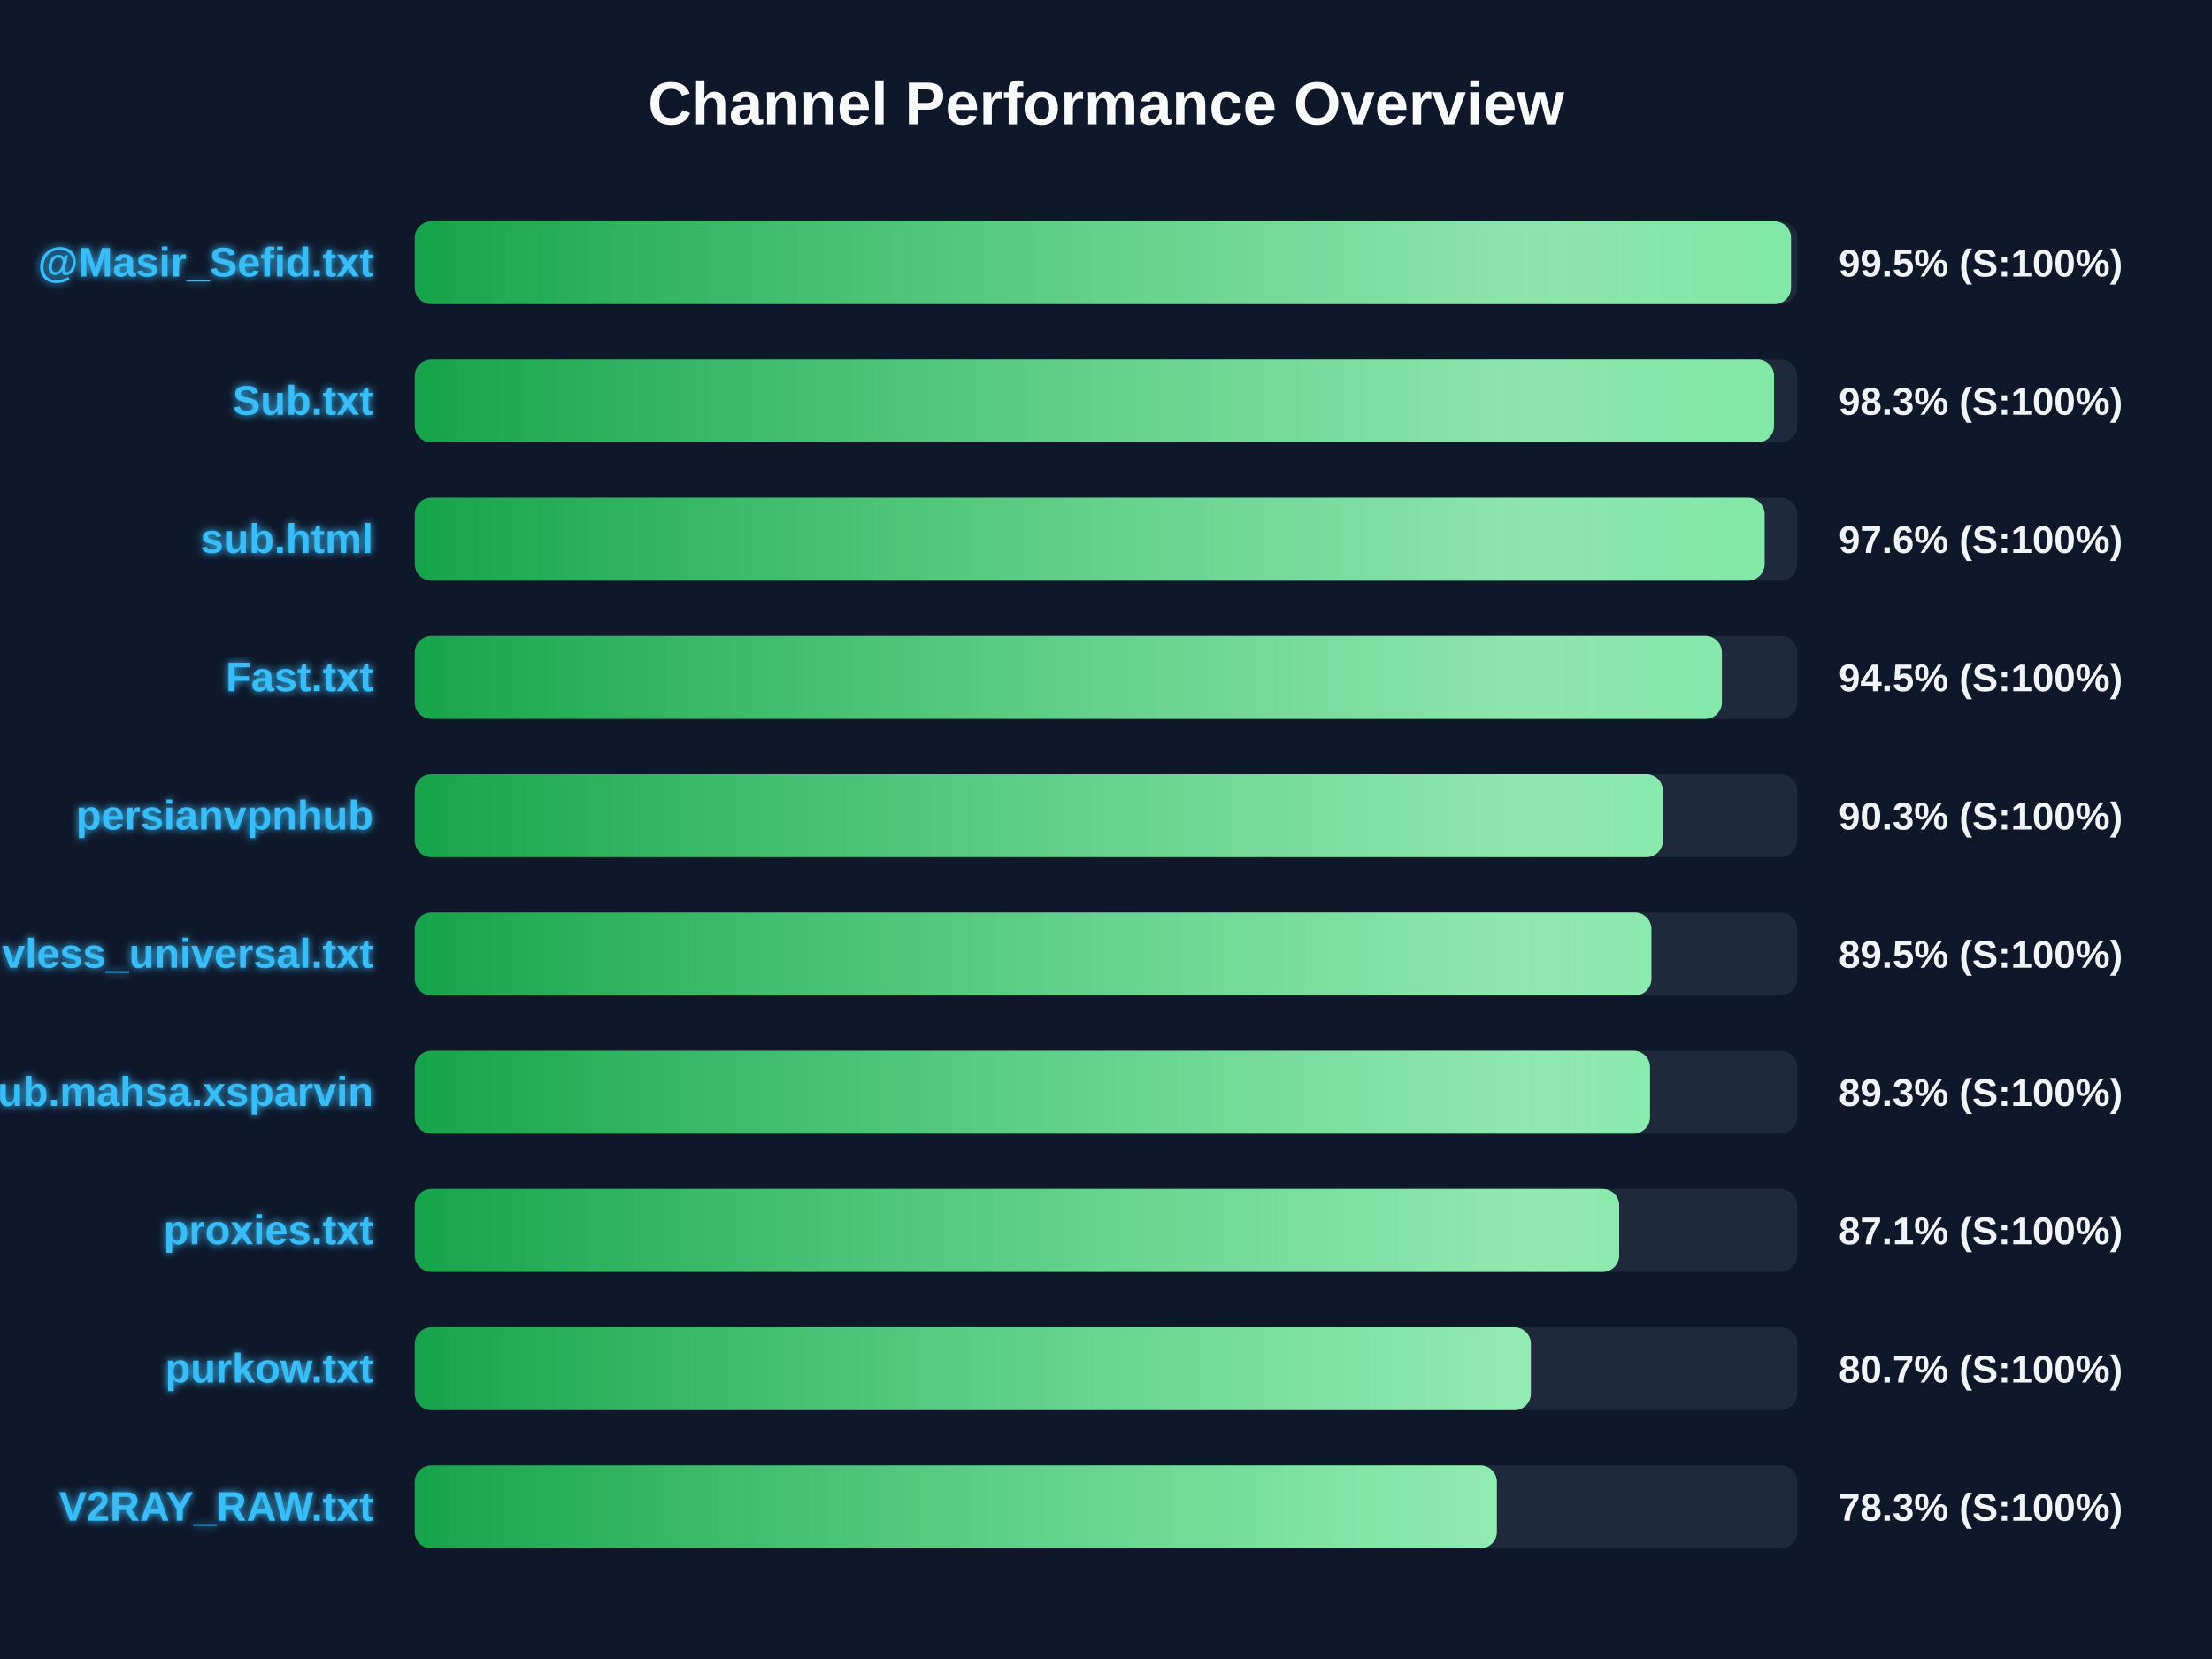
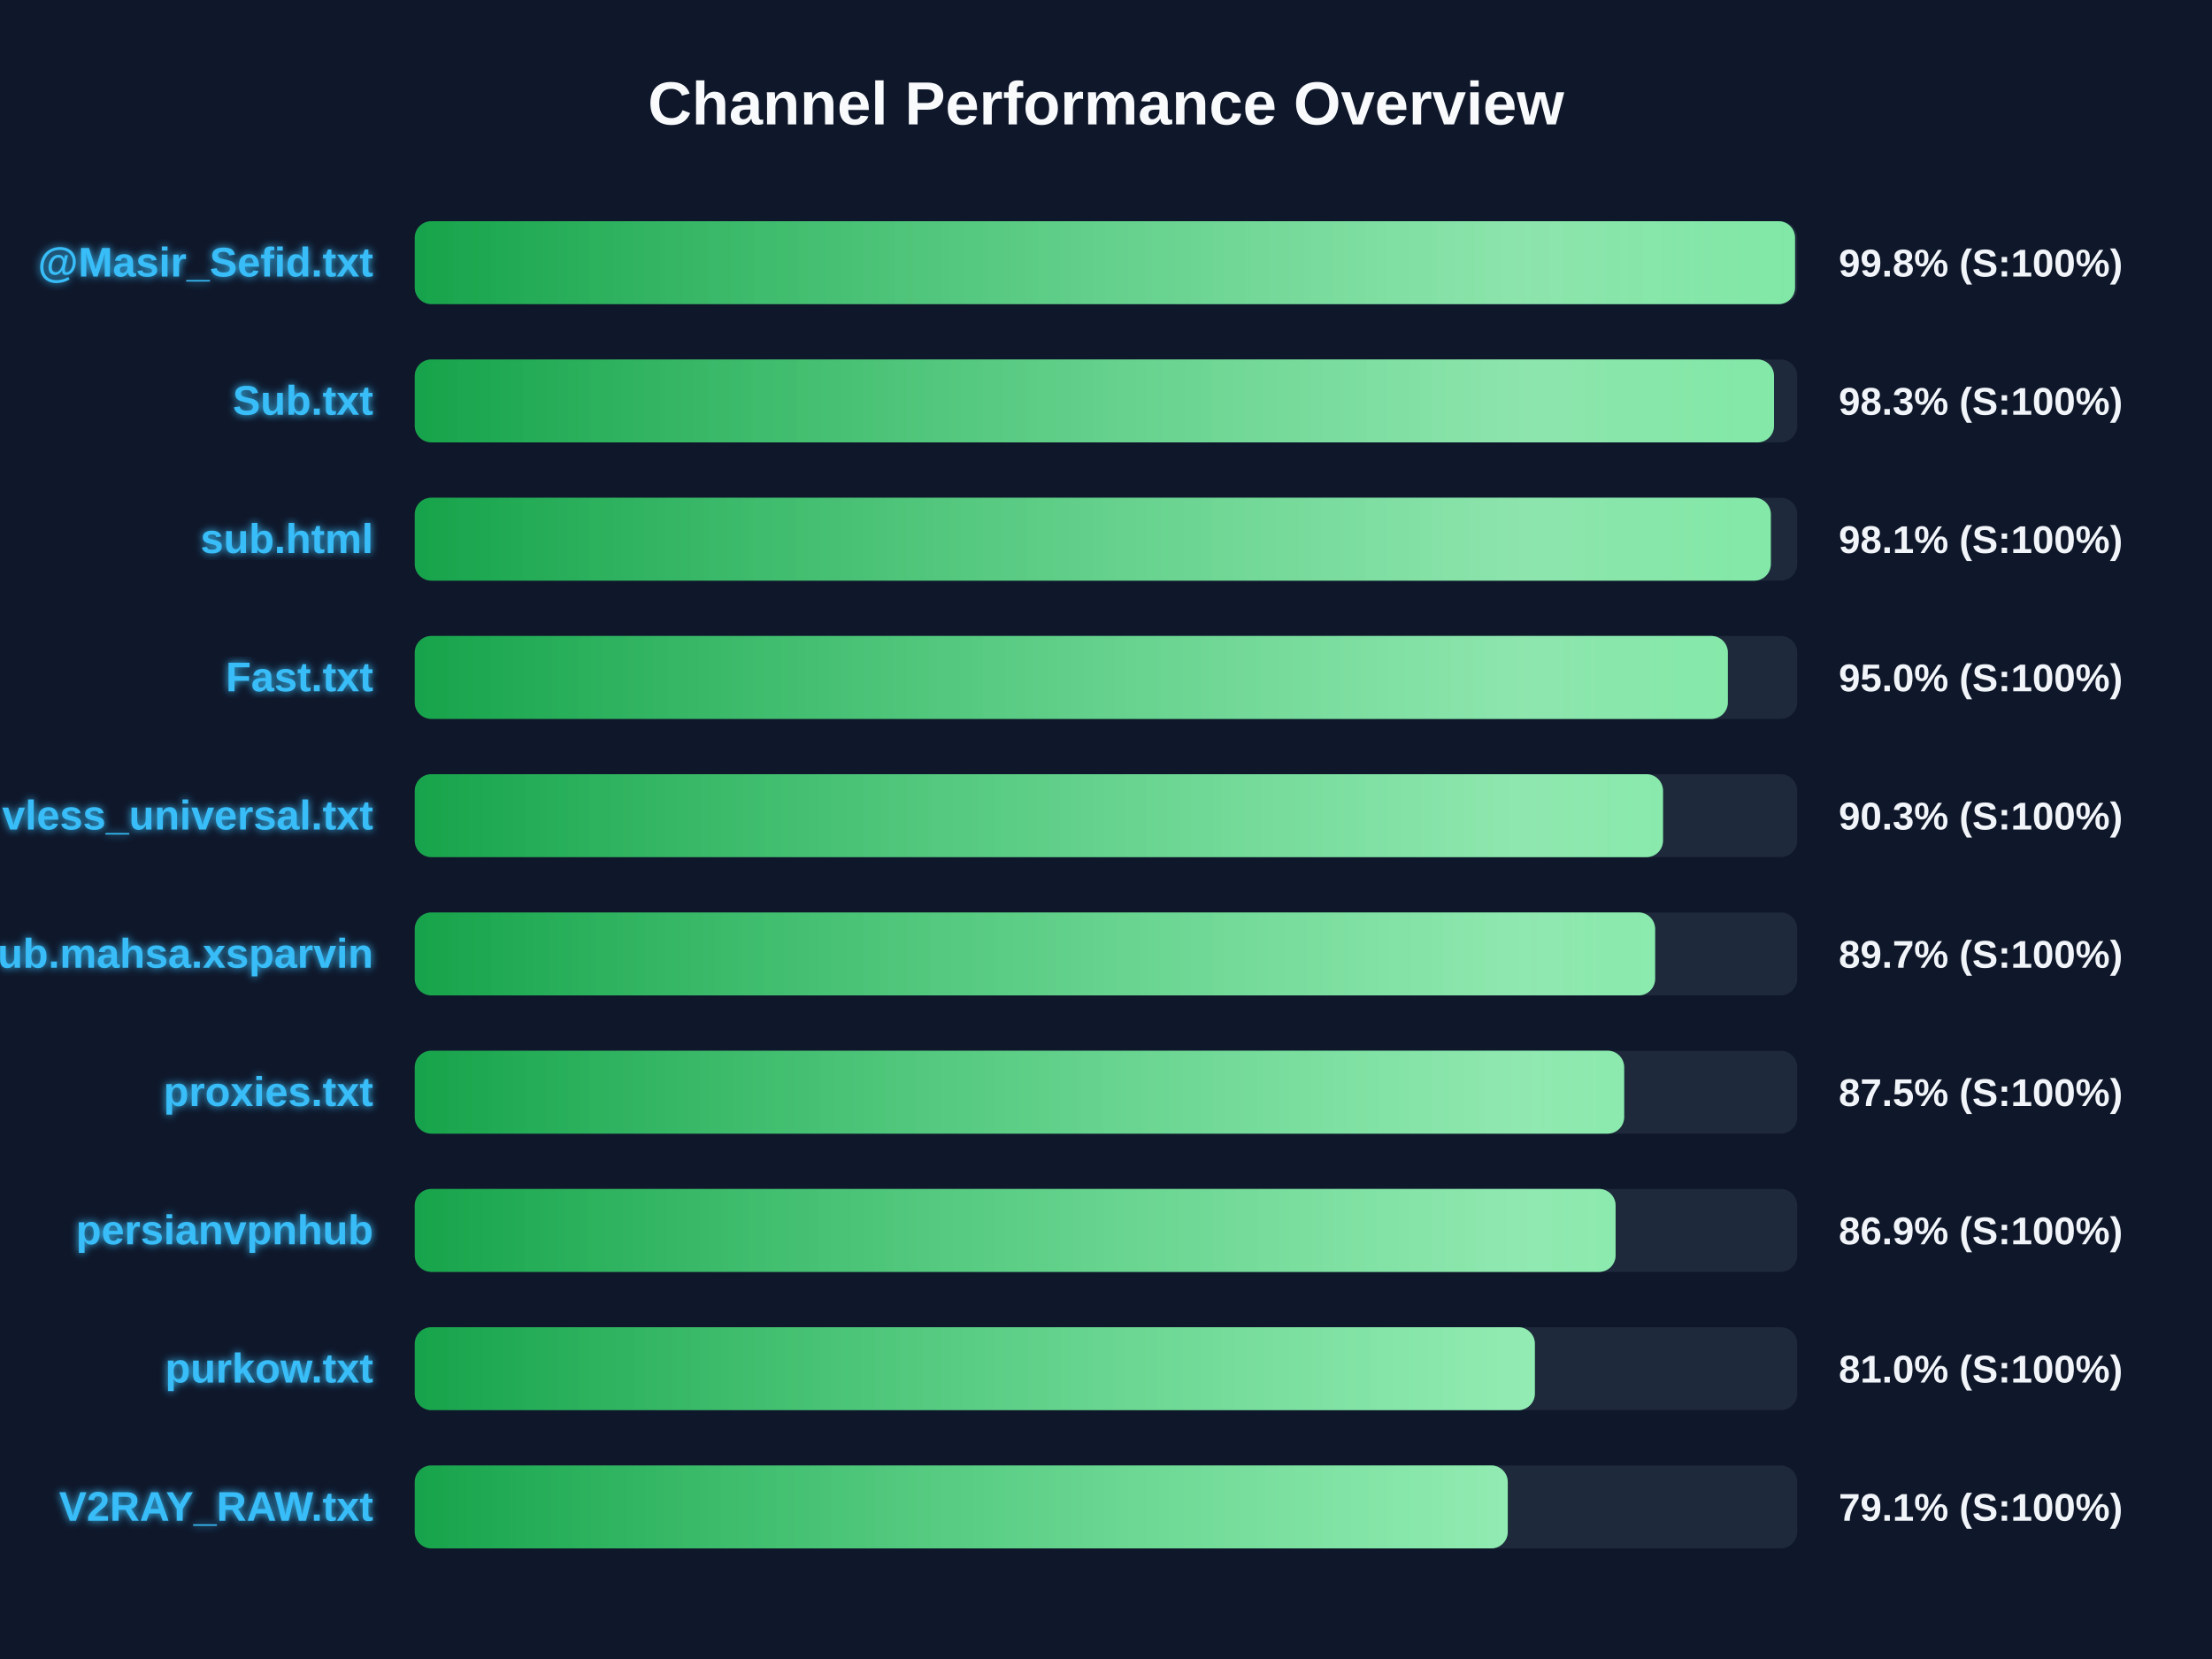
<svg xmlns="http://www.w3.org/2000/svg" width="800" height="600" version="1.1">
  <defs>
    <linearGradient id="grad-green" x1="0%" y1="0%" x2="100%" y2="0%">
      <stop offset="0%" stop-color="#16a34a" />
      <stop offset="100%" stop-color="#4ade80" />
    </linearGradient>
    <linearGradient id="grad-yellow" x1="0%" y1="0%" x2="100%" y2="0%">
      <stop offset="0%" stop-color="#ca8a04" />
      <stop offset="100%" stop-color="#fde047" />
    </linearGradient>
    <linearGradient id="grad-red" x1="0%" y1="0%" x2="100%" y2="0%">
      <stop offset="0%" stop-color="#dc2626" />
      <stop offset="100%" stop-color="#f87171" />
    </linearGradient>
    <linearGradient id="shimmer" x1="0%" y1="0%" x2="100%" y2="0%">
      <stop offset="0%" stop-color="rgba(255,255,255,0)" />
      <stop offset="50%" stop-color="rgba(255,255,255,0.4)" />
      <stop offset="100%" stop-color="rgba(255,255,255,0)" />
    </linearGradient>
    <filter id="glow" x="-20%" y="-20%" width="140%" height="140%">
      <feGaussianBlur stdDeviation="1.5" result="blur" />
      <feComposite in="SourceGraphic" in2="blur" operator="over" />
    </filter>
  </defs>
  <style>
        .bg-rect { fill: #0f172a; }
        .title { font: bold 22px 'Segoe UI', Arial, sans-serif; fill: #f8fafc; }
        .row { font: bold 15px 'Segoe UI', Arial, sans-serif; fill: #38bdf8; filter: url(#glow); }
        .score { font: bold 14px 'Segoe UI', Arial, sans-serif; fill: #f1f5f9; }
        @keyframes shimmer-anim {
            0% { transform: translateX(-100%); }
            100% { transform: translateX(200%); }
        }
        .shimmer-rect {
            animation: shimmer-anim 2.5s infinite linear;
        }
    </style>
  <rect width="100%" height="100%" class="bg-rect" />
  <text x="400" y="45" text-anchor="middle" class="title">Channel Performance Overview</text>
  <rect x="150" y="80" width="500" height="30" fill="#1e293b" rx="6" />
  <clipPath id="clip-0">
-     <rect x="150" y="80" width="497.75" height="30" rx="6" />
+     <rect x="150" y="80" width="499.2" height="30" rx="6" />
  </clipPath>
-   <rect x="150" y="80" width="497.75" height="30" fill="url(#grad-green)" rx="6" />
+   <rect x="150" y="80" width="499.2" height="30" fill="url(#grad-green)" rx="6" />
  <g clip-path="url(#clip-0)">
    <rect x="150" y="80" width="100%" height="30" fill="url(#shimmer)" class="shimmer-rect" />
  </g>
  <text x="135" y="100" text-anchor="end" class="row">@Masir_Sefid.txt</text>
-   <text x="665" y="100" text-anchor="start" class="score">99.5% (S:100%)</text>
+   <text x="665" y="100" text-anchor="start" class="score">99.8% (S:100%)</text>
  <rect x="150" y="130" width="500" height="30" fill="#1e293b" rx="6" />
  <clipPath id="clip-1">
    <rect x="150" y="130" width="491.6" height="30" rx="6" />
  </clipPath>
  <rect x="150" y="130" width="491.6" height="30" fill="url(#grad-green)" rx="6" />
  <g clip-path="url(#clip-1)">
    <rect x="150" y="130" width="100%" height="30" fill="url(#shimmer)" class="shimmer-rect" />
  </g>
  <text x="135" y="150" text-anchor="end" class="row">Sub.txt</text>
  <text x="665" y="150" text-anchor="start" class="score">98.3% (S:100%)</text>
  <rect x="150" y="180" width="500" height="30" fill="#1e293b" rx="6" />
  <clipPath id="clip-2">
-     <rect x="150" y="180" width="488.2" height="30" rx="6" />
+     <rect x="150" y="180" width="490.45" height="30" rx="6" />
  </clipPath>
-   <rect x="150" y="180" width="488.2" height="30" fill="url(#grad-green)" rx="6" />
+   <rect x="150" y="180" width="490.45" height="30" fill="url(#grad-green)" rx="6" />
  <g clip-path="url(#clip-2)">
    <rect x="150" y="180" width="100%" height="30" fill="url(#shimmer)" class="shimmer-rect" />
  </g>
  <text x="135" y="200" text-anchor="end" class="row">sub.html</text>
-   <text x="665" y="200" text-anchor="start" class="score">97.6% (S:100%)</text>
+   <text x="665" y="200" text-anchor="start" class="score">98.1% (S:100%)</text>
  <rect x="150" y="230" width="500" height="30" fill="#1e293b" rx="6" />
  <clipPath id="clip-3">
-     <rect x="150" y="230" width="472.75" height="30" rx="6" />
+     <rect x="150" y="230" width="474.9" height="30" rx="6" />
  </clipPath>
-   <rect x="150" y="230" width="472.75" height="30" fill="url(#grad-green)" rx="6" />
+   <rect x="150" y="230" width="474.9" height="30" fill="url(#grad-green)" rx="6" />
  <g clip-path="url(#clip-3)">
    <rect x="150" y="230" width="100%" height="30" fill="url(#shimmer)" class="shimmer-rect" />
  </g>
  <text x="135" y="250" text-anchor="end" class="row">Fast.txt</text>
-   <text x="665" y="250" text-anchor="start" class="score">94.5% (S:100%)</text>
+   <text x="665" y="250" text-anchor="start" class="score">95.0% (S:100%)</text>
  <rect x="150" y="280" width="500" height="30" fill="#1e293b" rx="6" />
  <clipPath id="clip-4">
-     <rect x="150" y="280" width="451.4" height="30" rx="6" />
+     <rect x="150" y="280" width="451.45" height="30" rx="6" />
  </clipPath>
-   <rect x="150" y="280" width="451.4" height="30" fill="url(#grad-green)" rx="6" />
+   <rect x="150" y="280" width="451.45" height="30" fill="url(#grad-green)" rx="6" />
  <g clip-path="url(#clip-4)">
    <rect x="150" y="280" width="100%" height="30" fill="url(#shimmer)" class="shimmer-rect" />
  </g>
-   <text x="135" y="300" text-anchor="end" class="row">persianvpnhub</text>
+   <text x="135" y="300" text-anchor="end" class="row">vless_universal.txt</text>
  <text x="665" y="300" text-anchor="start" class="score">90.3% (S:100%)</text>
  <rect x="150" y="330" width="500" height="30" fill="#1e293b" rx="6" />
  <clipPath id="clip-5">
-     <rect x="150" y="330" width="447.25" height="30" rx="6" />
+     <rect x="150" y="330" width="448.6" height="30" rx="6" />
  </clipPath>
-   <rect x="150" y="330" width="447.25" height="30" fill="url(#grad-green)" rx="6" />
+   <rect x="150" y="330" width="448.6" height="30" fill="url(#grad-green)" rx="6" />
  <g clip-path="url(#clip-5)">
    <rect x="150" y="330" width="100%" height="30" fill="url(#shimmer)" class="shimmer-rect" />
  </g>
-   <text x="135" y="350" text-anchor="end" class="row">vless_universal.txt</text>
-   <text x="665" y="350" text-anchor="start" class="score">89.5% (S:100%)</text>
+   <text x="135" y="350" text-anchor="end" class="row">Sub.mahsa.xsparvin</text>
+   <text x="665" y="350" text-anchor="start" class="score">89.7% (S:100%)</text>
  <rect x="150" y="380" width="500" height="30" fill="#1e293b" rx="6" />
  <clipPath id="clip-6">
-     <rect x="150" y="380" width="446.75" height="30" rx="6" />
+     <rect x="150" y="380" width="437.4" height="30" rx="6" />
  </clipPath>
-   <rect x="150" y="380" width="446.75" height="30" fill="url(#grad-green)" rx="6" />
+   <rect x="150" y="380" width="437.4" height="30" fill="url(#grad-green)" rx="6" />
  <g clip-path="url(#clip-6)">
    <rect x="150" y="380" width="100%" height="30" fill="url(#shimmer)" class="shimmer-rect" />
  </g>
-   <text x="135" y="400" text-anchor="end" class="row">Sub.mahsa.xsparvin</text>
-   <text x="665" y="400" text-anchor="start" class="score">89.3% (S:100%)</text>
+   <text x="135" y="400" text-anchor="end" class="row">proxies.txt</text>
+   <text x="665" y="400" text-anchor="start" class="score">87.5% (S:100%)</text>
  <rect x="150" y="430" width="500" height="30" fill="#1e293b" rx="6" />
  <clipPath id="clip-7">
-     <rect x="150" y="430" width="435.6" height="30" rx="6" />
+     <rect x="150" y="430" width="434.3" height="30" rx="6" />
  </clipPath>
-   <rect x="150" y="430" width="435.6" height="30" fill="url(#grad-green)" rx="6" />
+   <rect x="150" y="430" width="434.3" height="30" fill="url(#grad-green)" rx="6" />
  <g clip-path="url(#clip-7)">
    <rect x="150" y="430" width="100%" height="30" fill="url(#shimmer)" class="shimmer-rect" />
  </g>
-   <text x="135" y="450" text-anchor="end" class="row">proxies.txt</text>
-   <text x="665" y="450" text-anchor="start" class="score">87.1% (S:100%)</text>
+   <text x="135" y="450" text-anchor="end" class="row">persianvpnhub</text>
+   <text x="665" y="450" text-anchor="start" class="score">86.9% (S:100%)</text>
  <rect x="150" y="480" width="500" height="30" fill="#1e293b" rx="6" />
  <clipPath id="clip-8">
-     <rect x="150" y="480" width="403.65" height="30" rx="6" />
+     <rect x="150" y="480" width="405.1" height="30" rx="6" />
  </clipPath>
-   <rect x="150" y="480" width="403.65" height="30" fill="url(#grad-green)" rx="6" />
+   <rect x="150" y="480" width="405.1" height="30" fill="url(#grad-green)" rx="6" />
  <g clip-path="url(#clip-8)">
    <rect x="150" y="480" width="100%" height="30" fill="url(#shimmer)" class="shimmer-rect" />
  </g>
  <text x="135" y="500" text-anchor="end" class="row">purkow.txt</text>
-   <text x="665" y="500" text-anchor="start" class="score">80.7% (S:100%)</text>
+   <text x="665" y="500" text-anchor="start" class="score">81.0% (S:100%)</text>
  <rect x="150" y="530" width="500" height="30" fill="#1e293b" rx="6" />
  <clipPath id="clip-9">
-     <rect x="150" y="530" width="391.35" height="30" rx="6" />
+     <rect x="150" y="530" width="395.3" height="30" rx="6" />
  </clipPath>
-   <rect x="150" y="530" width="391.35" height="30" fill="url(#grad-green)" rx="6" />
+   <rect x="150" y="530" width="395.3" height="30" fill="url(#grad-green)" rx="6" />
  <g clip-path="url(#clip-9)">
    <rect x="150" y="530" width="100%" height="30" fill="url(#shimmer)" class="shimmer-rect" />
  </g>
  <text x="135" y="550" text-anchor="end" class="row">V2RAY_RAW.txt</text>
-   <text x="665" y="550" text-anchor="start" class="score">78.3% (S:100%)</text>
+   <text x="665" y="550" text-anchor="start" class="score">79.1% (S:100%)</text>
</svg>
